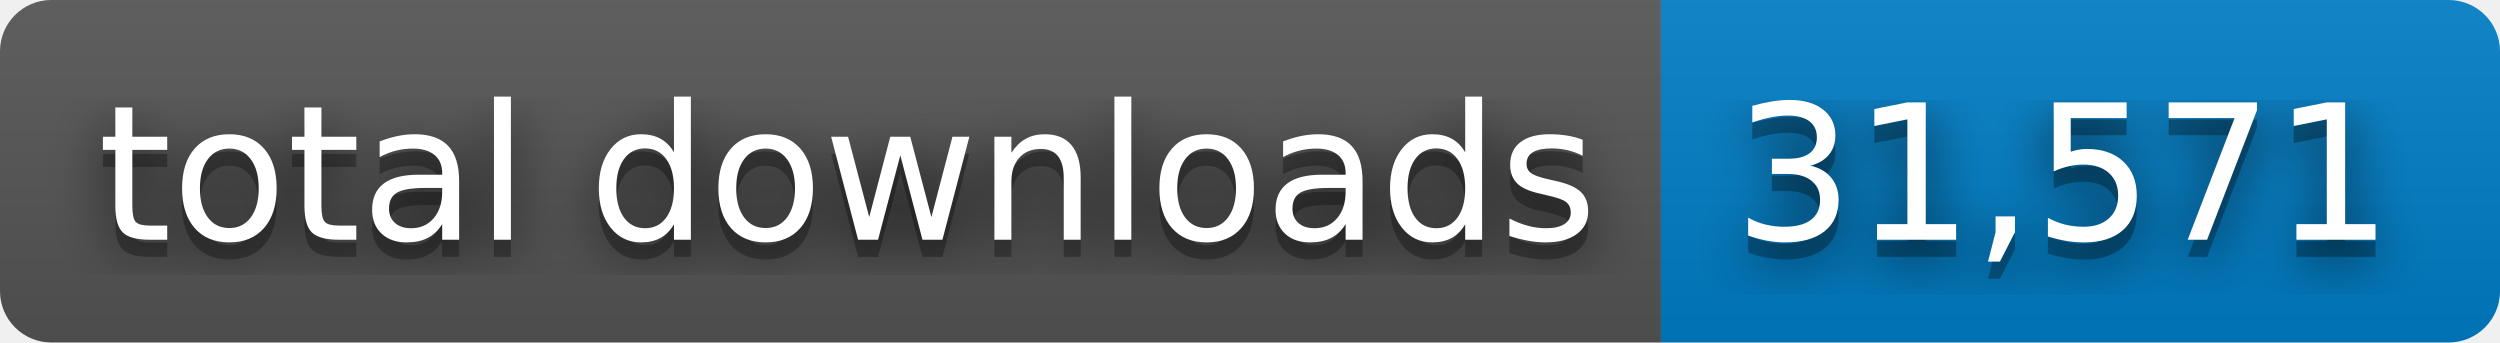
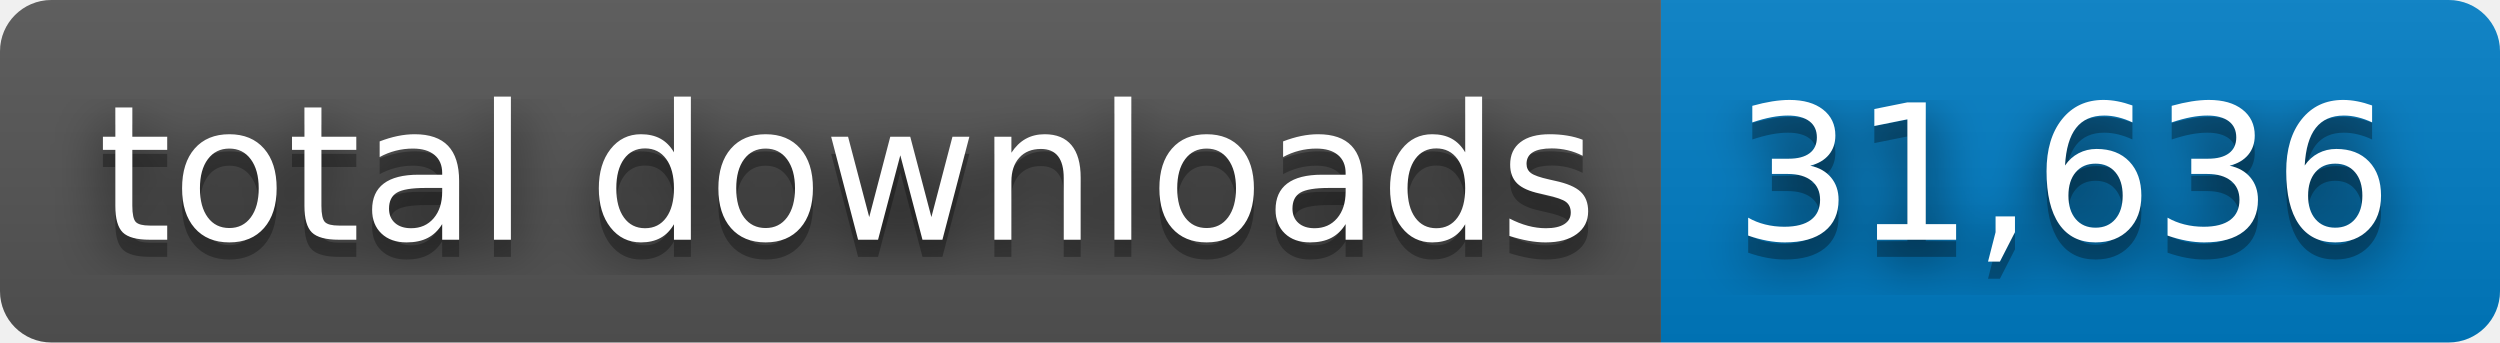
- <svg xmlns="http://www.w3.org/2000/svg" width="146" height="20" role="img" aria-label="total downloads: 31,571">
+ <svg xmlns="http://www.w3.org/2000/svg" width="146" height="20" role="img" aria-label="total downloads: 31,636">
  <filter id="blur">
    <feGaussianBlur stdDeviation="16" />
  </filter>
  <linearGradient id="s" x2="0" y2="100%">
    <stop offset="0" stop-color="#bbb" stop-opacity=".1" />
    <stop offset="1" stop-opacity=".1" />
  </linearGradient>
  <clipPath id="r">
    <rect width="146" height="20" rx="3" />
  </clipPath>
  <g clip-path="url(#r)">
    <rect width="97" height="20" fill="#555" />
    <rect x="97" width="49" height="20" fill="#007ec6" />
    <rect width="146" height="20" fill="url(#s)" />
  </g>
  <g fill="#fff" text-anchor="middle" font-family="Verdana,Geneva,DejaVu Sans,sans-serif" text-rendering="geometricPrecision" font-size="110">
    <g transform="scale(.1)">
      <g aria-hidden="true" fill="#010101">
        <text x="495" y="150" fill-opacity=".8" filter="url(#blur)" textLength="870">total downloads</text>
        <text x="495" y="150" fill-opacity=".3" textLength="870">total downloads</text>
      </g>
      <text x="495" y="140" textLength="870">total downloads</text>
    </g>
    <g transform="scale(.1)">
      <g aria-hidden="true" fill="#010101">
-         <text x="1205" y="150" fill-opacity=".8" filter="url(#blur)" textLength="390">31,571</text>
-         <text x="1205" y="150" fill-opacity=".3" textLength="390">31,571</text>
+         <text x="1205" y="150" fill-opacity=".8" filter="url(#blur)" textLength="390">31,636</text>
+         <text x="1205" y="150" fill-opacity=".3" textLength="390">31,636</text>
      </g>
-       <text x="1205" y="140" textLength="390">31,571</text>
+       <text x="1205" y="140" textLength="390">31,636</text>
    </g>
  </g>
</svg>
